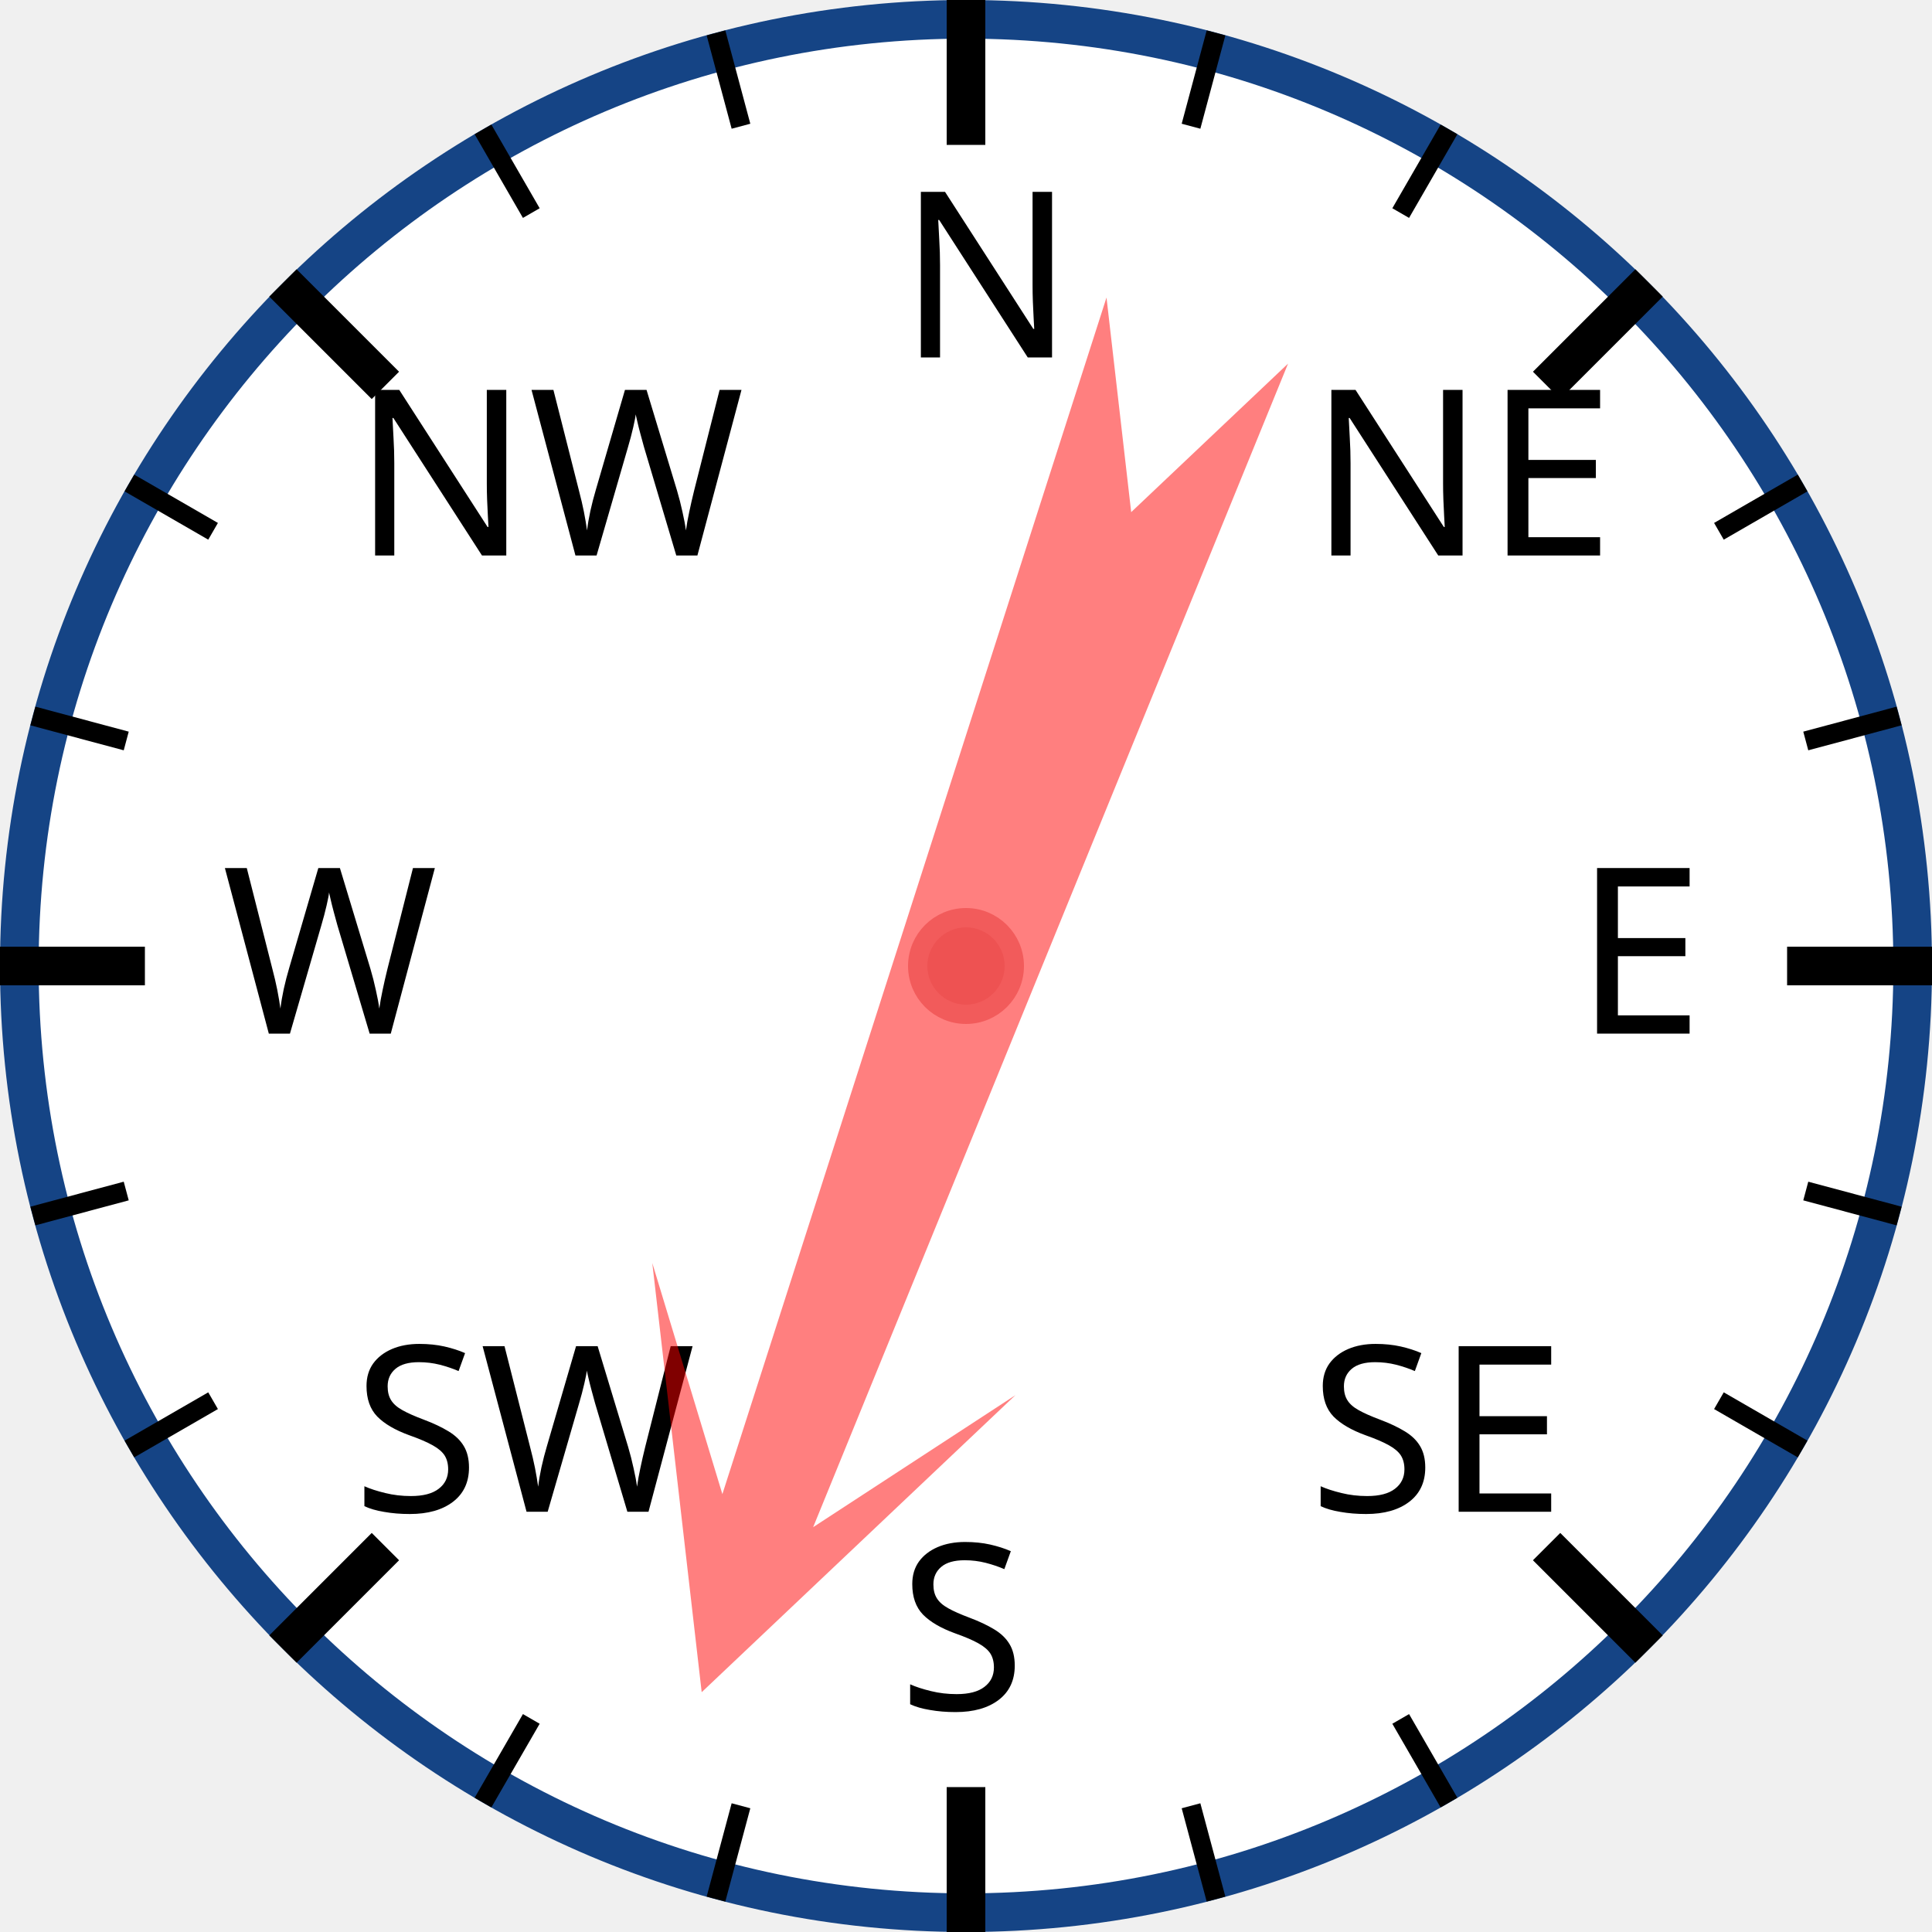
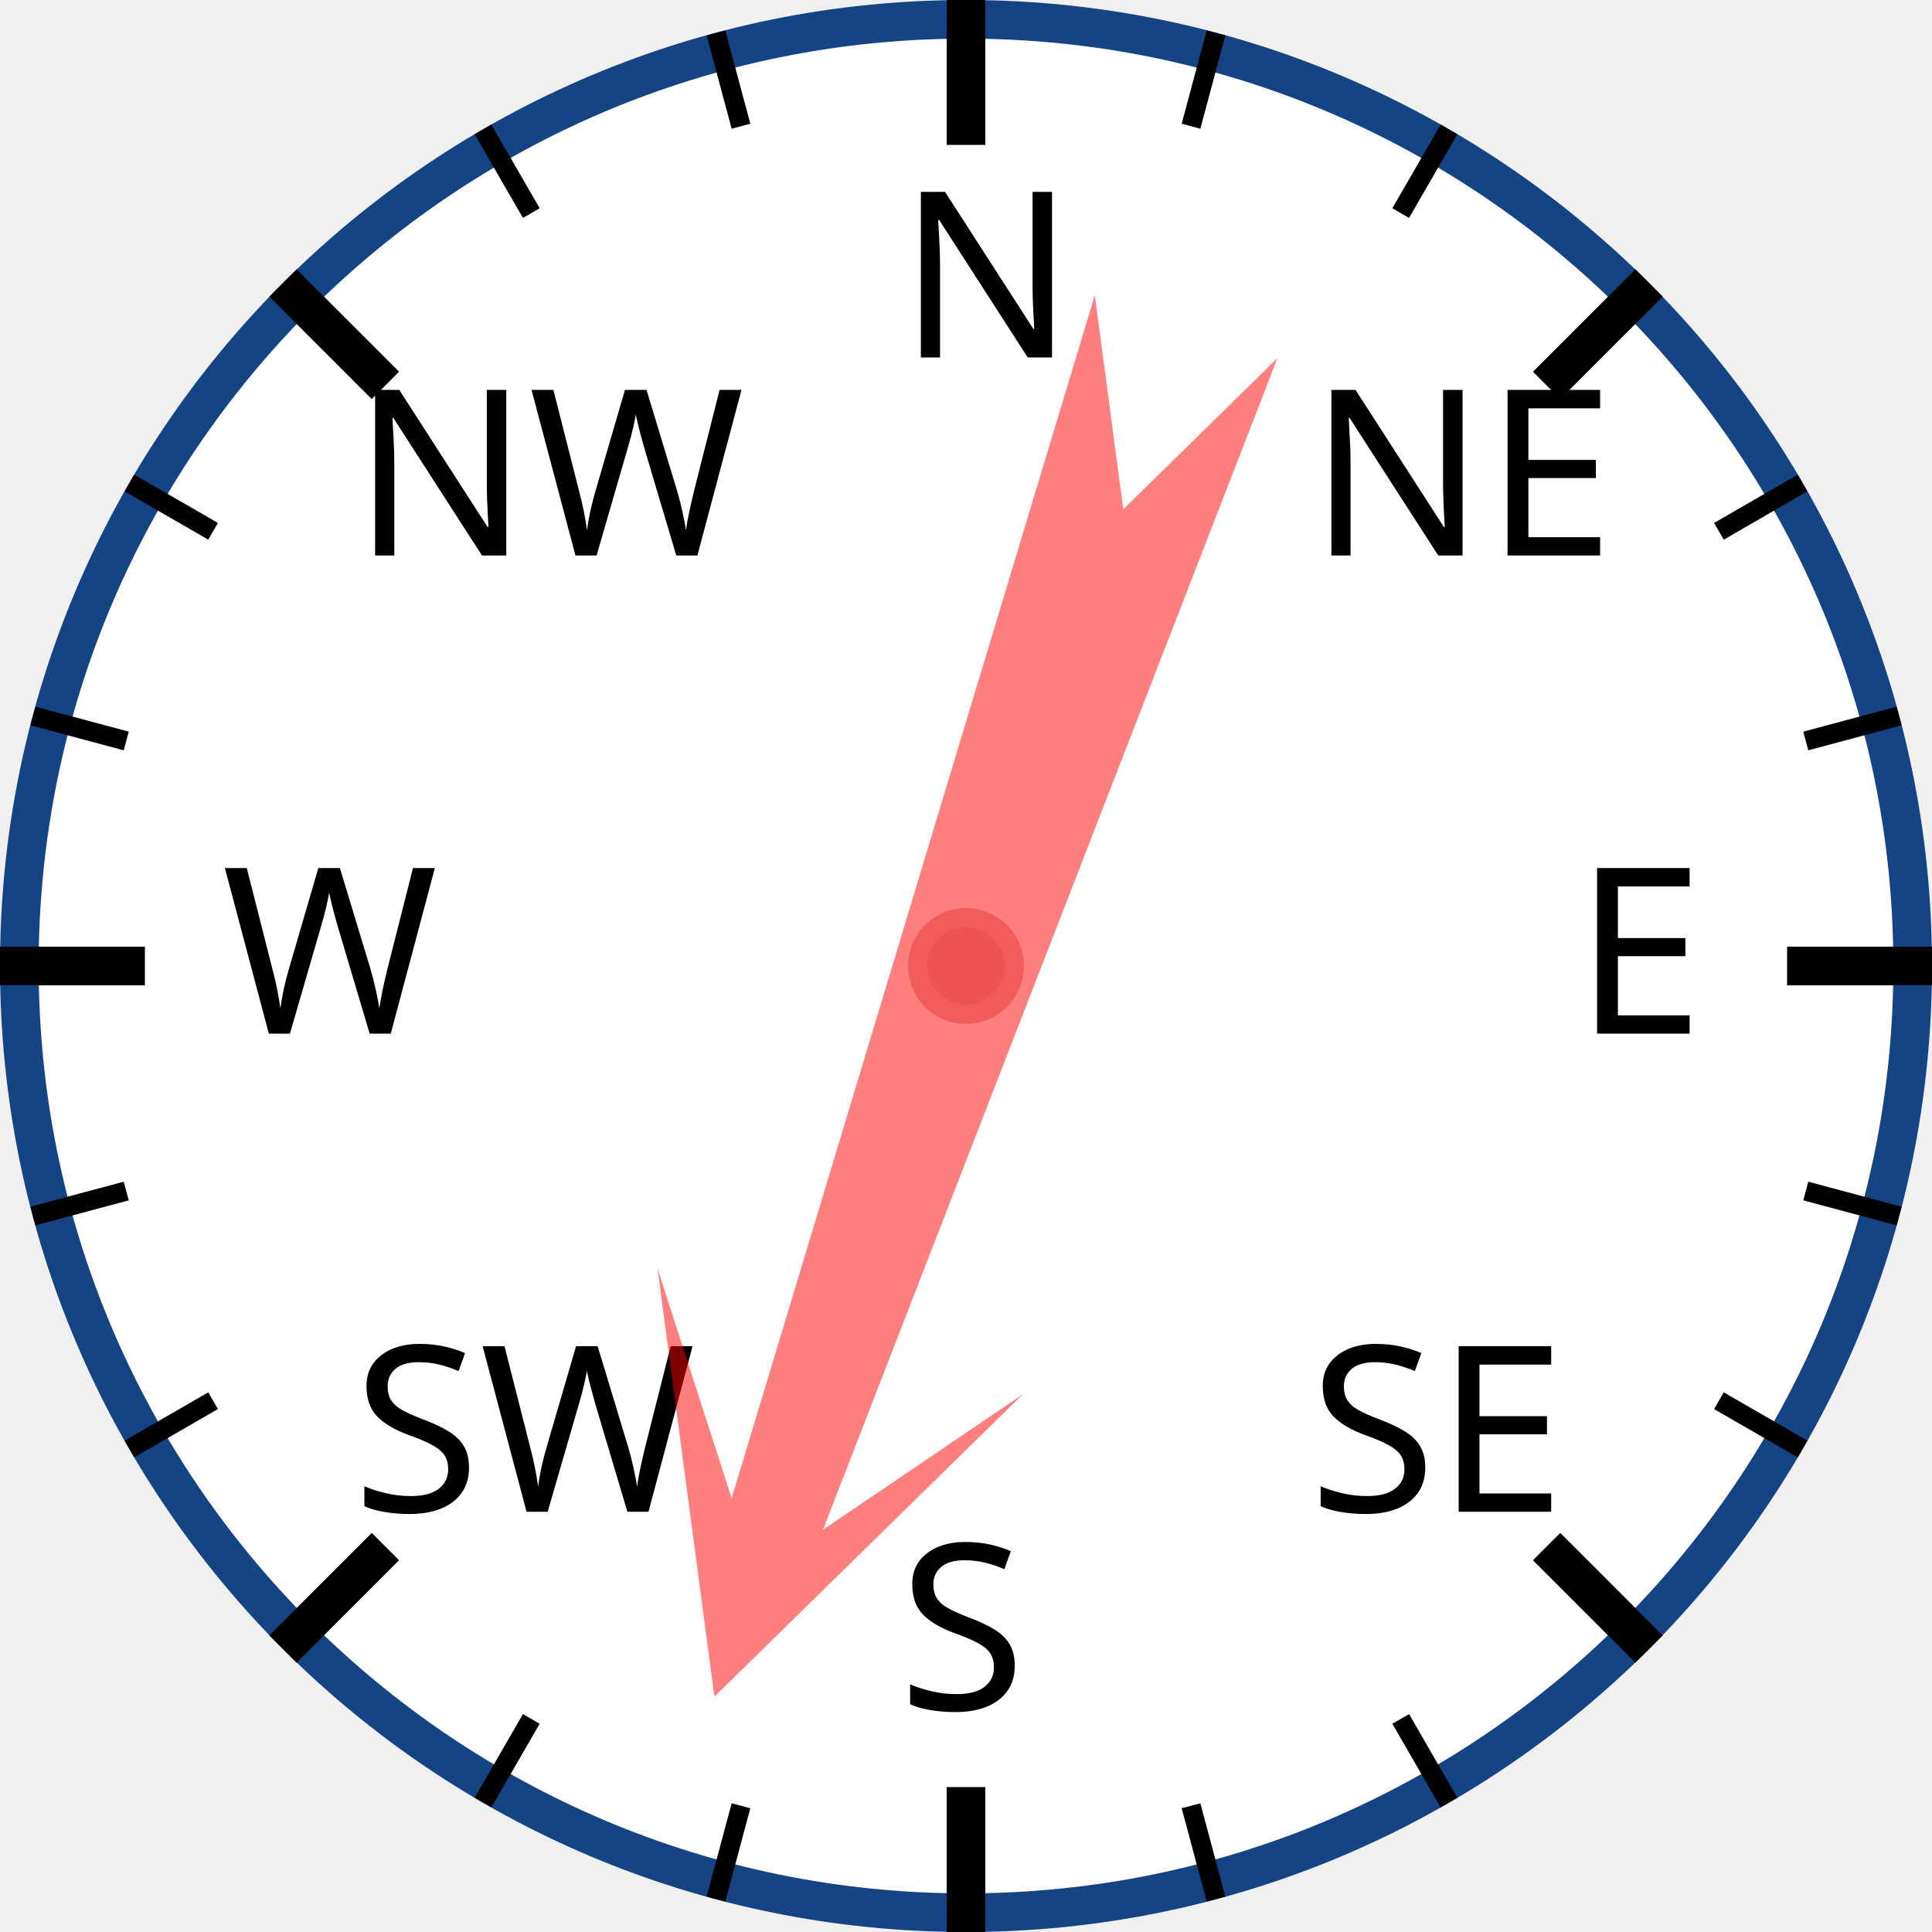
<svg xmlns="http://www.w3.org/2000/svg" width="120px" height="120px" viewBox="0 0 200 200">
  <circle cx="100" cy="100" r="98" style="fill: white; stroke: #154485; stroke-width: 4;" />
  <text x="93.0" y="37.0" style="font-family: sans-serif; font-size: 18pt;">N</text>
  <line x1="100.0" y1="0.0" x2="100.0" y2="15.0" style="stroke: black; stroke-width: 4;" />
  <line x1="74.118" y1="3.407" x2="76.706" y2="13.067" style="stroke: black; stroke-width: 2;" />
  <line x1="50" y1="13.397" x2="55" y2="22.058" style="stroke: black; stroke-width: 2;" />
  <text x="36.503" y="57.503" style="font-family: sans-serif; font-size: 18pt;">NW</text>
  <line x1="29.289" y1="29.289" x2="39.896" y2="39.896" style="stroke: black; stroke-width: 4;" />
  <line x1="13.397" y1="50" x2="22.058" y2="55" style="stroke: black; stroke-width: 2;" />
  <line x1="3.407" y1="74.118" x2="13.067" y2="76.706" style="stroke: black; stroke-width: 2;" />
  <text x="23.0" y="107.0" style="font-family: sans-serif; font-size: 18pt;">W</text>
  <line x1="0.0" y1="100.0" x2="15.0" y2="100.0" style="stroke: black; stroke-width: 4;" />
  <line x1="3.407" y1="125.882" x2="13.067" y2="123.294" style="stroke: black; stroke-width: 2;" />
  <line x1="13.397" y1="150" x2="22.058" y2="145" style="stroke: black; stroke-width: 2;" />
  <text x="36.503" y="156.497" style="font-family: sans-serif; font-size: 18pt;">SW</text>
  <line x1="29.289" y1="170.711" x2="39.896" y2="160.104" style="stroke: black; stroke-width: 4;" />
  <line x1="50" y1="186.603" x2="55" y2="177.942" style="stroke: black; stroke-width: 2;" />
  <line x1="74.118" y1="196.593" x2="76.706" y2="186.933" style="stroke: black; stroke-width: 2;" />
  <text x="93" y="177.0" style="font-family: sans-serif; font-size: 18pt;">S</text>
  <line x1="100" y1="200.0" x2="100" y2="185.0" style="stroke: black; stroke-width: 4;" />
  <line x1="125.882" y1="196.593" x2="123.294" y2="186.933" style="stroke: black; stroke-width: 2;" />
  <line x1="150.0" y1="186.603" x2="145.0" y2="177.942" style="stroke: black; stroke-width: 2;" />
  <text x="135.497" y="156.497" style="font-family: sans-serif; font-size: 18pt;">SE</text>
  <line x1="170.711" y1="170.711" x2="160.104" y2="160.104" style="stroke: black; stroke-width: 4;" />
  <line x1="186.603" y1="150" x2="177.942" y2="145" style="stroke: black; stroke-width: 2;" />
  <line x1="196.593" y1="125.882" x2="186.933" y2="123.294" style="stroke: black; stroke-width: 2;" />
  <text x="163.0" y="107" style="font-family: sans-serif; font-size: 18pt;">E</text>
  <line x1="200.0" y1="100" x2="185.0" y2="100" style="stroke: black; stroke-width: 4;" />
  <line x1="196.593" y1="74.118" x2="186.933" y2="76.706" style="stroke: black; stroke-width: 2;" />
  <line x1="186.603" y1="50" x2="177.942" y2="55" style="stroke: black; stroke-width: 2;" />
  <text x="135.497" y="57.503" style="font-family: sans-serif; font-size: 18pt;">NE</text>
  <line x1="170.711" y1="29.289" x2="160.104" y2="39.896" style="stroke: black; stroke-width: 4;" />
  <line x1="150" y1="13.397" x2="145" y2="22.058" style="stroke: black; stroke-width: 2;" />
  <line x1="125.882" y1="3.407" x2="123.294" y2="13.067" style="stroke: black; stroke-width: 2;" />
-   <polygon points="100 20 120 60 105 40 110 170 100 150 90 170 95 40 80 60" style="fill: red; fill-opacity: 0.5;" transform="rotate(200,100,100)" />
+   <polygon points="100 20 120 60 105 40 110 170 100 150 90 170 95 40 80 60" style="fill: red; fill-opacity: 0.5;" transform="rotate(199,100,100)" />
  <circle cx="100" cy="100" r="5" style="fill: #EE5252; stroke: #F25B5B; stroke-width: 2;" />
</svg>
